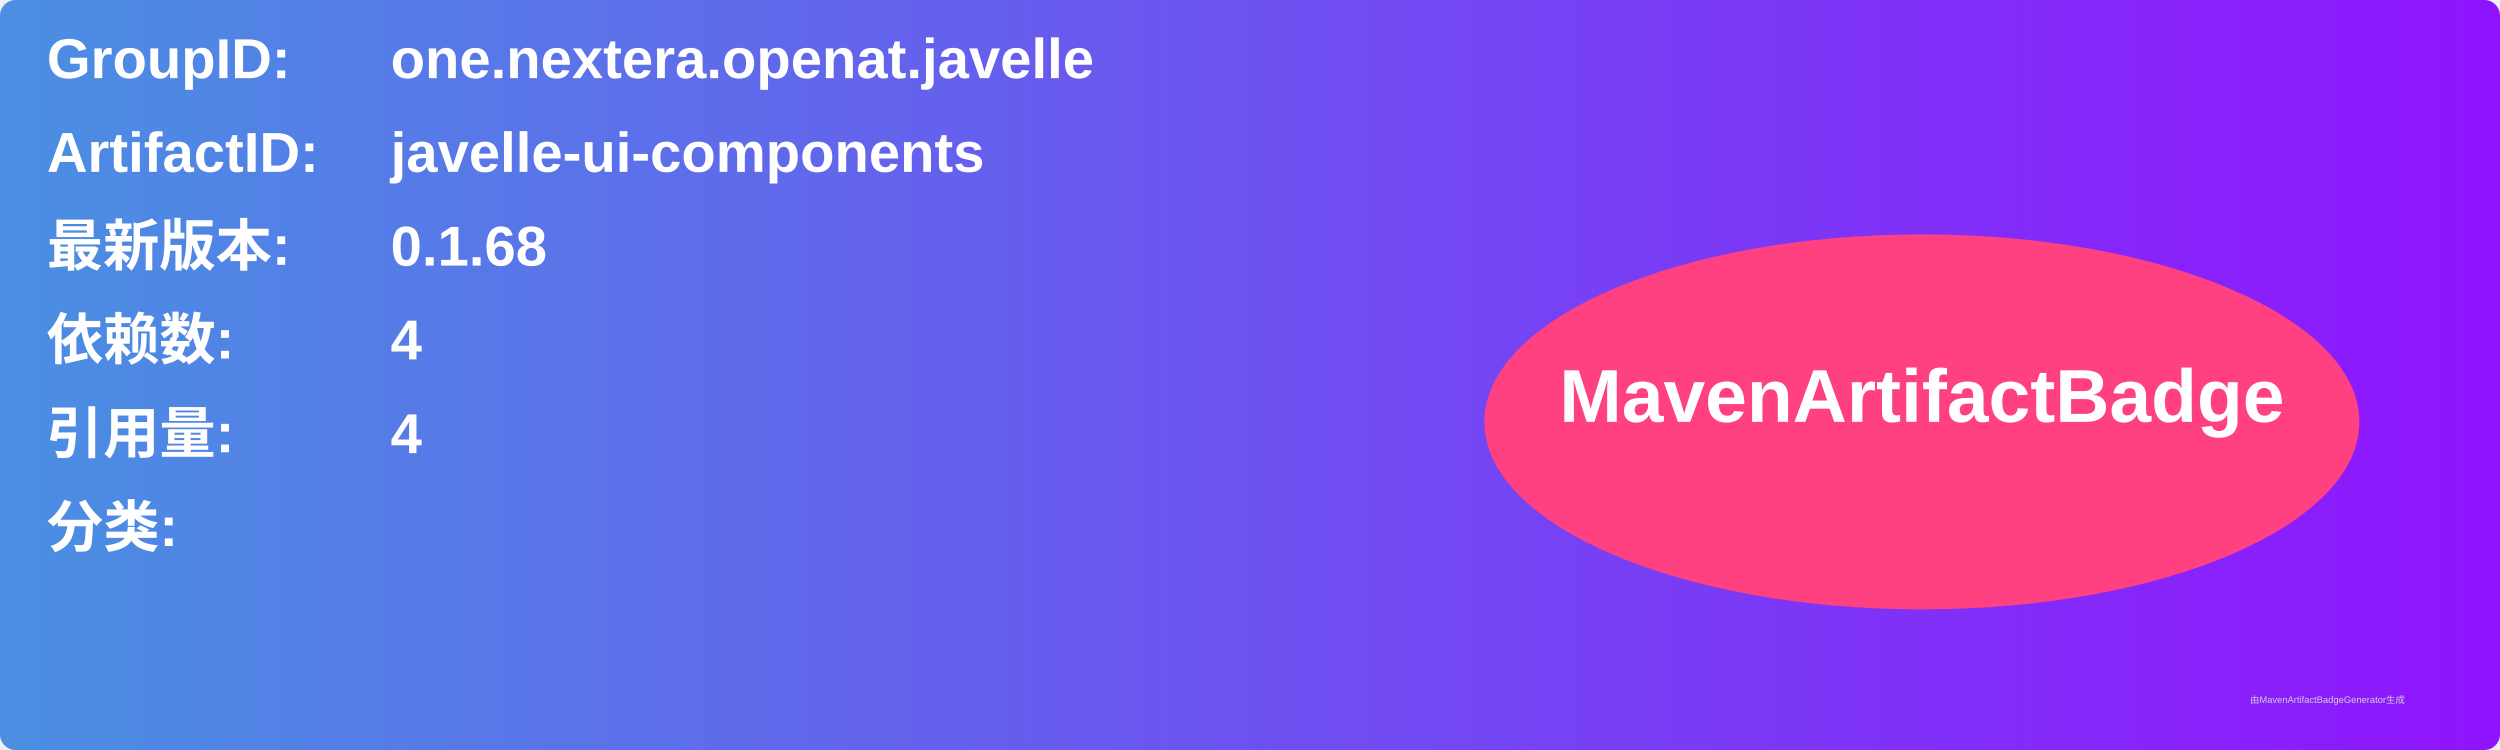
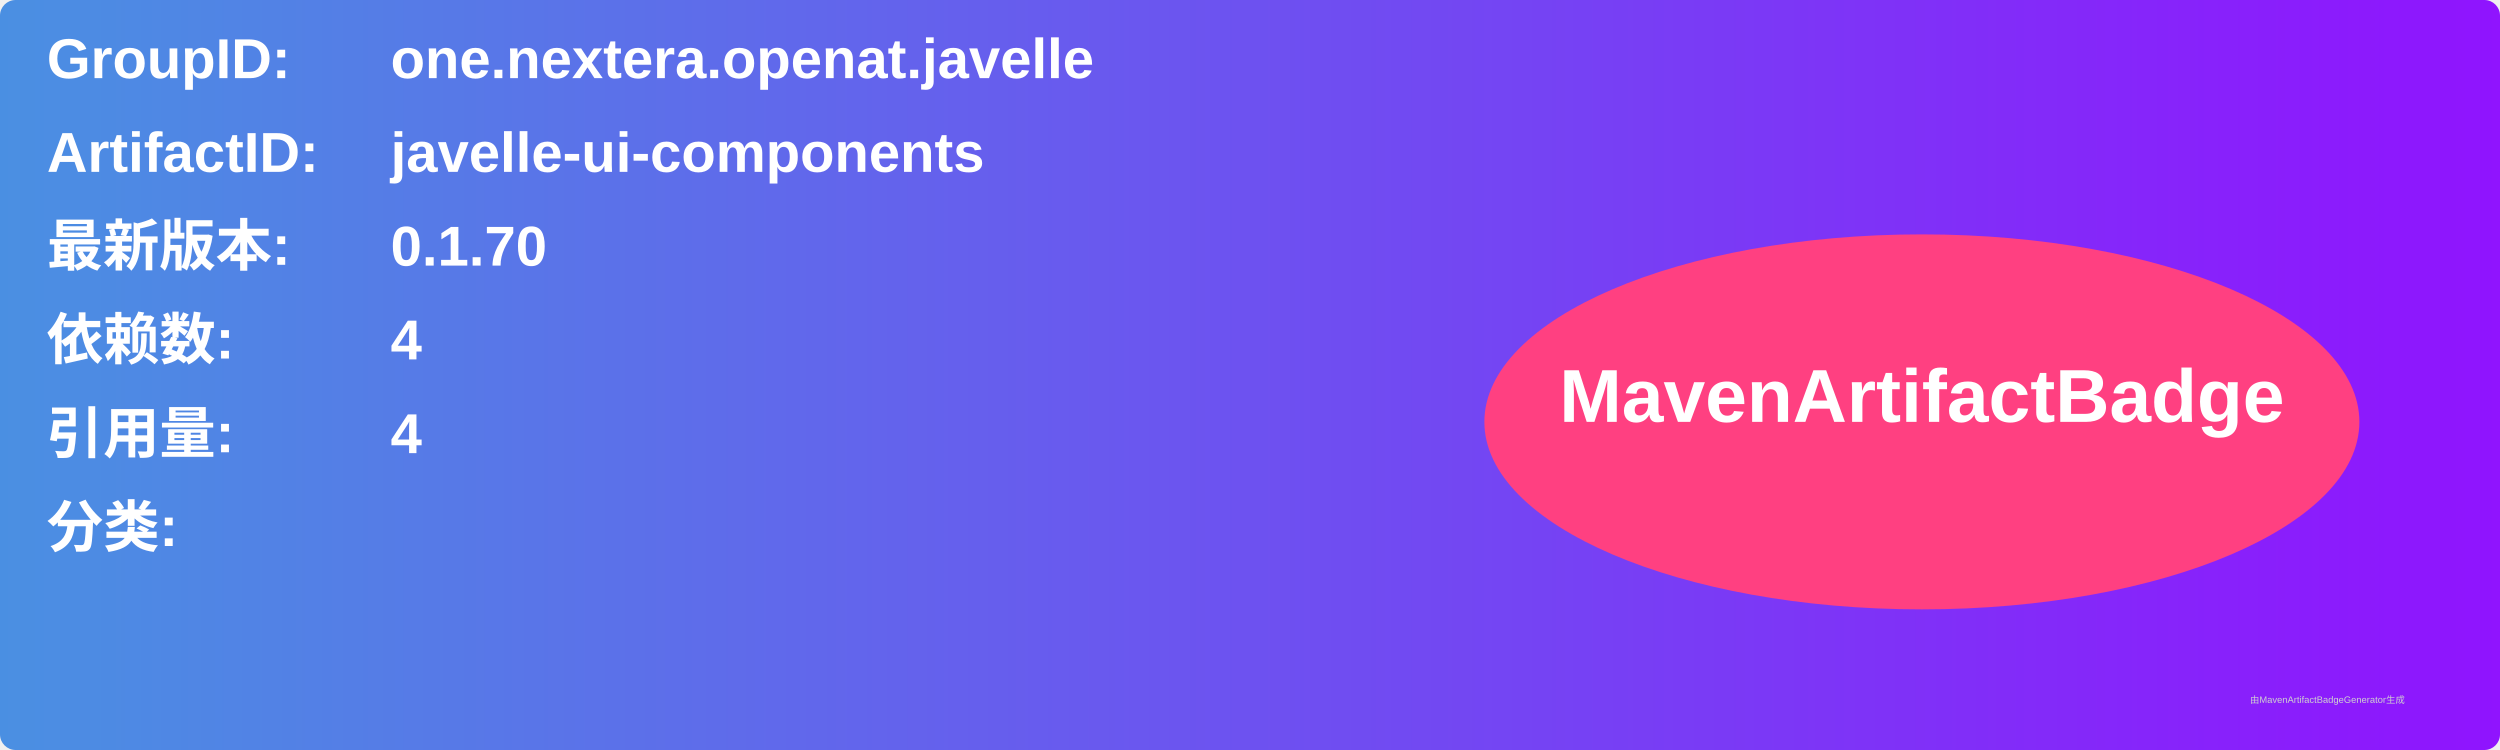
<svg xmlns="http://www.w3.org/2000/svg" width="800" height="240" viewBox="0 0 800 240">
  <linearGradient id="grad" x1="0%" y1="0%" x2="100%" y2="0%">
    <stop offset="0%" stop-color="#4a90e2" />
    <stop offset="100%" stop-color="#9013fe" />
  </linearGradient>
  <rect width="100%" height="100%" rx="5" ry="5" fill="url(#grad)" />
  <g transform="translate(15, 15)">
    <text x="0" y="10" font-family="Arial" font-size="18" fill="white" font-weight="bold" width="260">GroupID:</text>
    <text x="110" y="10" font-family="Arial" font-size="18" fill="white" font-weight="bold" width="460">one.nextera.openat.javelle</text>
    <text x="0" y="40" font-family="Arial" font-size="18" fill="white" font-weight="bold" width="260">ArtifactID:</text>
    <text x="110" y="40" font-family="Arial" font-size="18" fill="white" font-weight="bold" width="460">javelle-ui-components</text>
    <text x="0" y="70" font-family="Arial" font-size="18" fill="white" font-weight="bold">最新版本:</text>
    <text x="110" y="70" font-family="Arial" font-size="18" fill="white" font-weight="bold">
-       <tspan font-weight="bold">0.1.68</tspan>
+       <tspan font-weight="bold">0.1.70</tspan>
    </text>
    <text x="0" y="100" font-family="Arial" font-size="18" fill="white" font-weight="bold">依赖数: </text>
    <text x="110" y="100" font-family="Arial" font-size="18" fill="white">
      <tspan font-weight="bold">4</tspan>
    </text>
    <text x="0" y="130" font-family="Arial" font-size="18" fill="white" font-weight="bold">引用量: </text>
    <text x="110" y="130" font-family="Arial" font-size="18" fill="white">
      <tspan font-weight="bold">4</tspan>
    </text>
    <text x="0" y="160" font-family="Arial" font-size="18" fill="white" font-weight="bold">分类:</text>
    <text x="10" y="190" font-family="Arial" font-size="10" fill="white">
      <tspan font-weight="bold" />
    </text>
    <ellipse cx="600" cy="120" rx="140" ry="60" fill="#ff4081" />
    <text x="600" y="120" text-anchor="middle" font-family="Arial" font-size="24" fill="white" font-weight="bold">MavenArtifactBadge</text>
  </g>
  <text x="720" y="225" font-family="Arial" font-size="3" fill="#d0d0d0">由MavenArtifactBadgeGenerator生成</text>
</svg>
